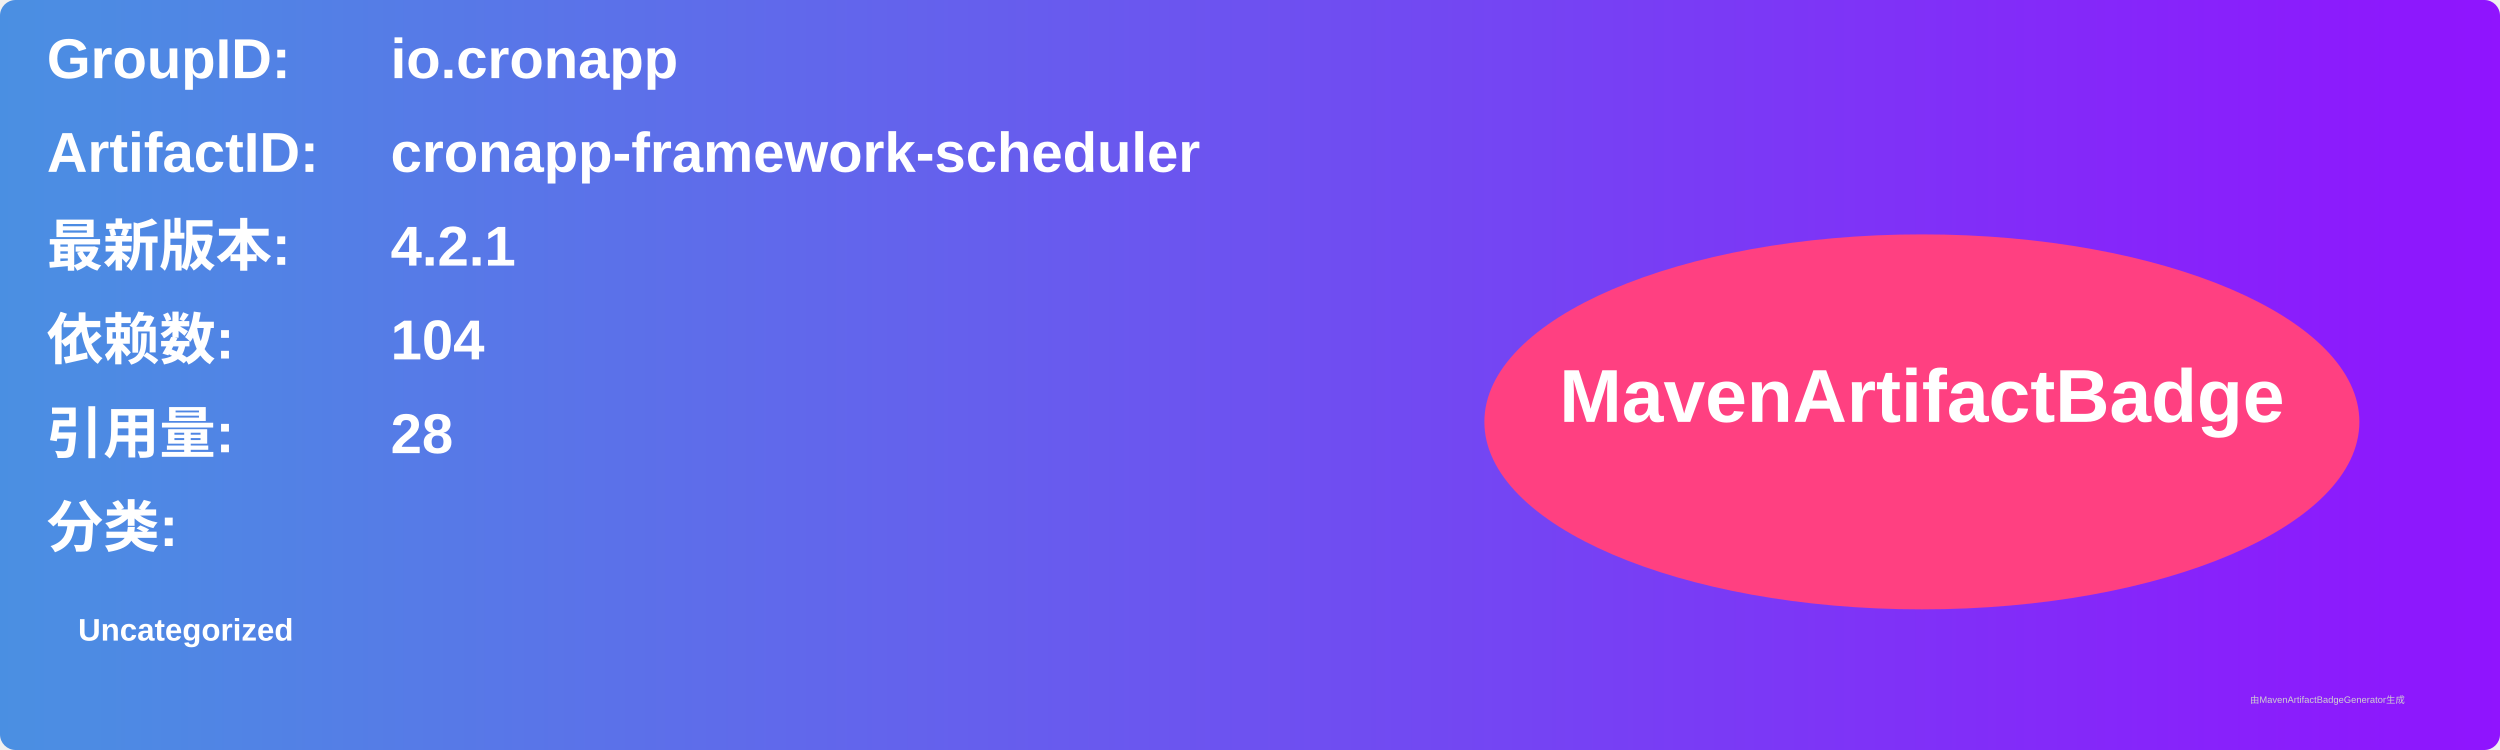
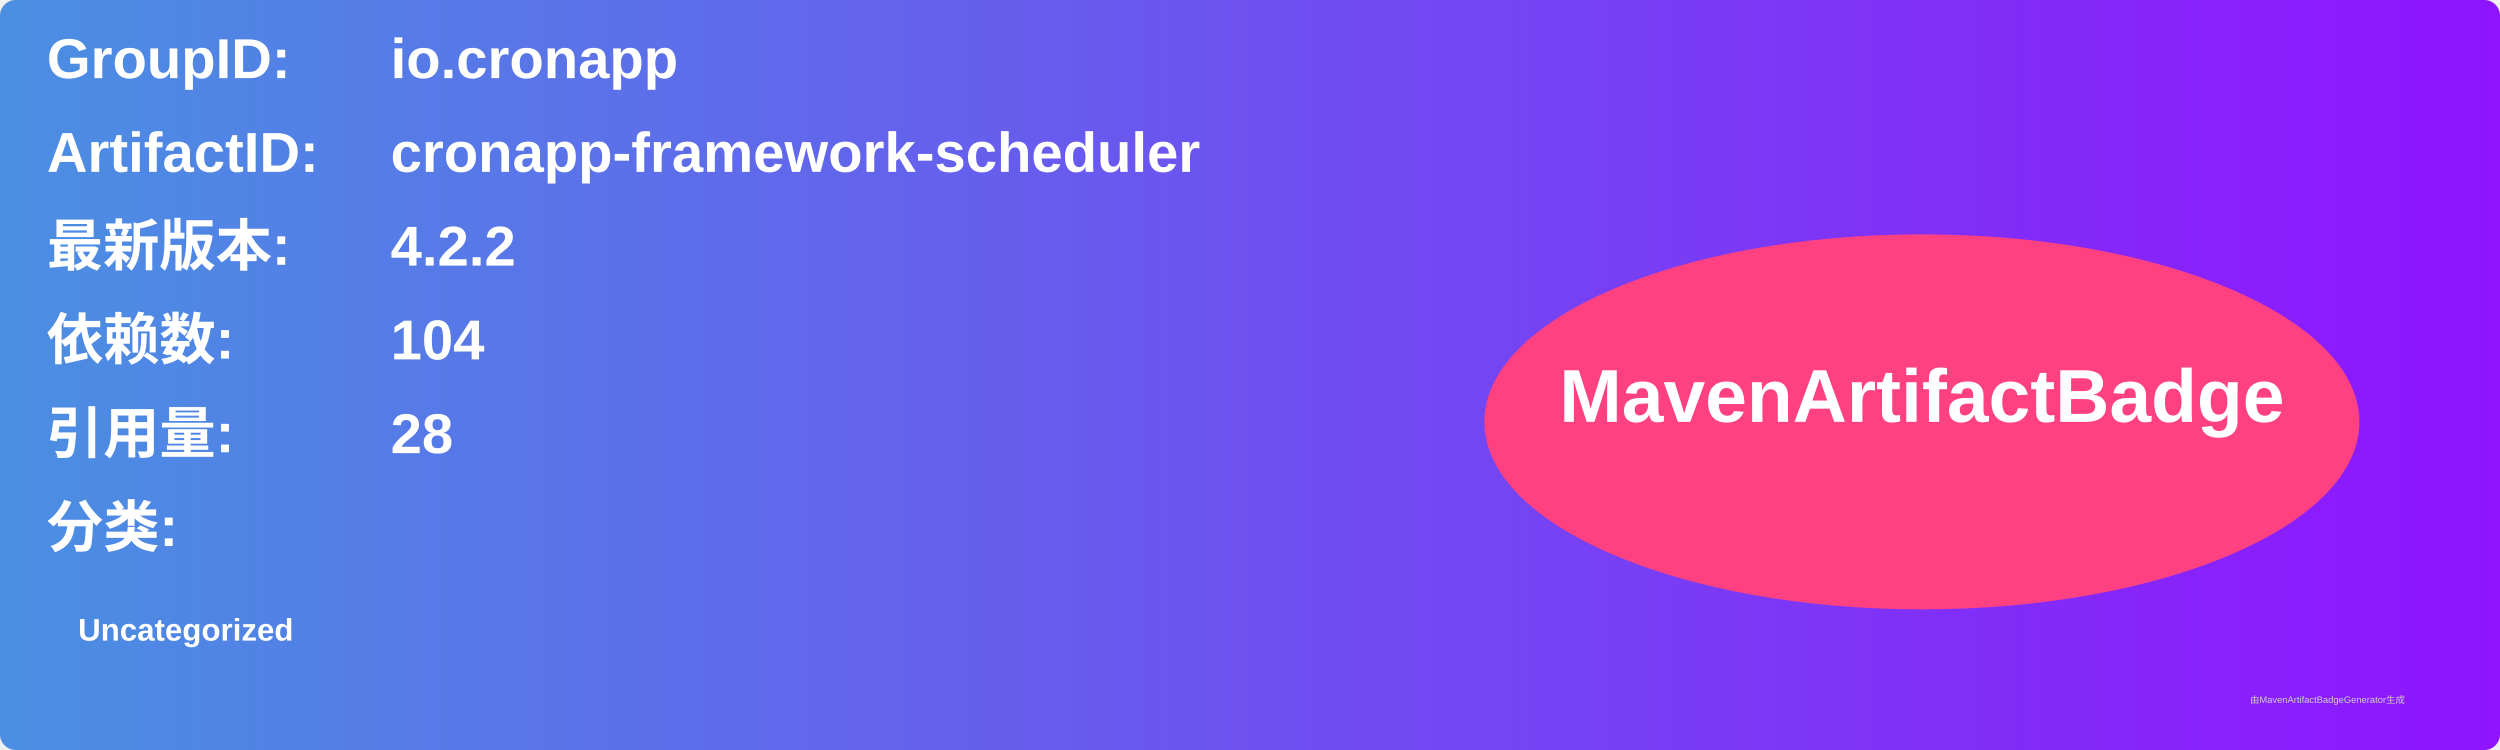
<svg xmlns="http://www.w3.org/2000/svg" width="800" height="240" viewBox="0 0 800 240">
  <linearGradient id="grad" x1="0%" y1="0%" x2="100%" y2="0%">
    <stop offset="0%" stop-color="#4a90e2" />
    <stop offset="100%" stop-color="#9013fe" />
  </linearGradient>
  <rect width="100%" height="100%" rx="5" ry="5" fill="url(#grad)" />
  <g transform="translate(15, 15)">
    <text x="0" y="10" font-family="Arial" font-size="18" fill="white" font-weight="bold" width="260">GroupID:</text>
    <text x="110" y="10" font-family="Arial" font-size="18" fill="white" font-weight="bold" width="460">io.cronapp</text>
    <text x="0" y="40" font-family="Arial" font-size="18" fill="white" font-weight="bold" width="260">ArtifactID:</text>
    <text x="110" y="40" font-family="Arial" font-size="18" fill="white" font-weight="bold" width="460">cronapp-framework-scheduler</text>
    <text x="0" y="70" font-family="Arial" font-size="18" fill="white" font-weight="bold">最新版本:</text>
    <text x="110" y="70" font-family="Arial" font-size="18" fill="white" font-weight="bold">
-       <tspan font-weight="bold">4.2.1</tspan>
+       <tspan font-weight="bold">4.2.2</tspan>
    </text>
    <text x="0" y="100" font-family="Arial" font-size="18" fill="white" font-weight="bold">依赖数: </text>
    <text x="110" y="100" font-family="Arial" font-size="18" fill="white">
      <tspan font-weight="bold">104</tspan>
    </text>
    <text x="0" y="130" font-family="Arial" font-size="18" fill="white" font-weight="bold">引用量: </text>
    <text x="110" y="130" font-family="Arial" font-size="18" fill="white">
      <tspan font-weight="bold">28</tspan>
    </text>
    <text x="0" y="160" font-family="Arial" font-size="18" fill="white" font-weight="bold">分类:</text>
    <text x="10" y="190" font-family="Arial" font-size="10" fill="white">
      <tspan font-weight="bold">Uncategorized</tspan>
    </text>
    <ellipse cx="600" cy="120" rx="140" ry="60" fill="#ff4081" />
    <text x="600" y="120" text-anchor="middle" font-family="Arial" font-size="24" fill="white" font-weight="bold">MavenArtifactBadge</text>
  </g>
  <text x="720" y="225" font-family="Arial" font-size="3" fill="#d0d0d0">由MavenArtifactBadgeGenerator生成</text>
</svg>
